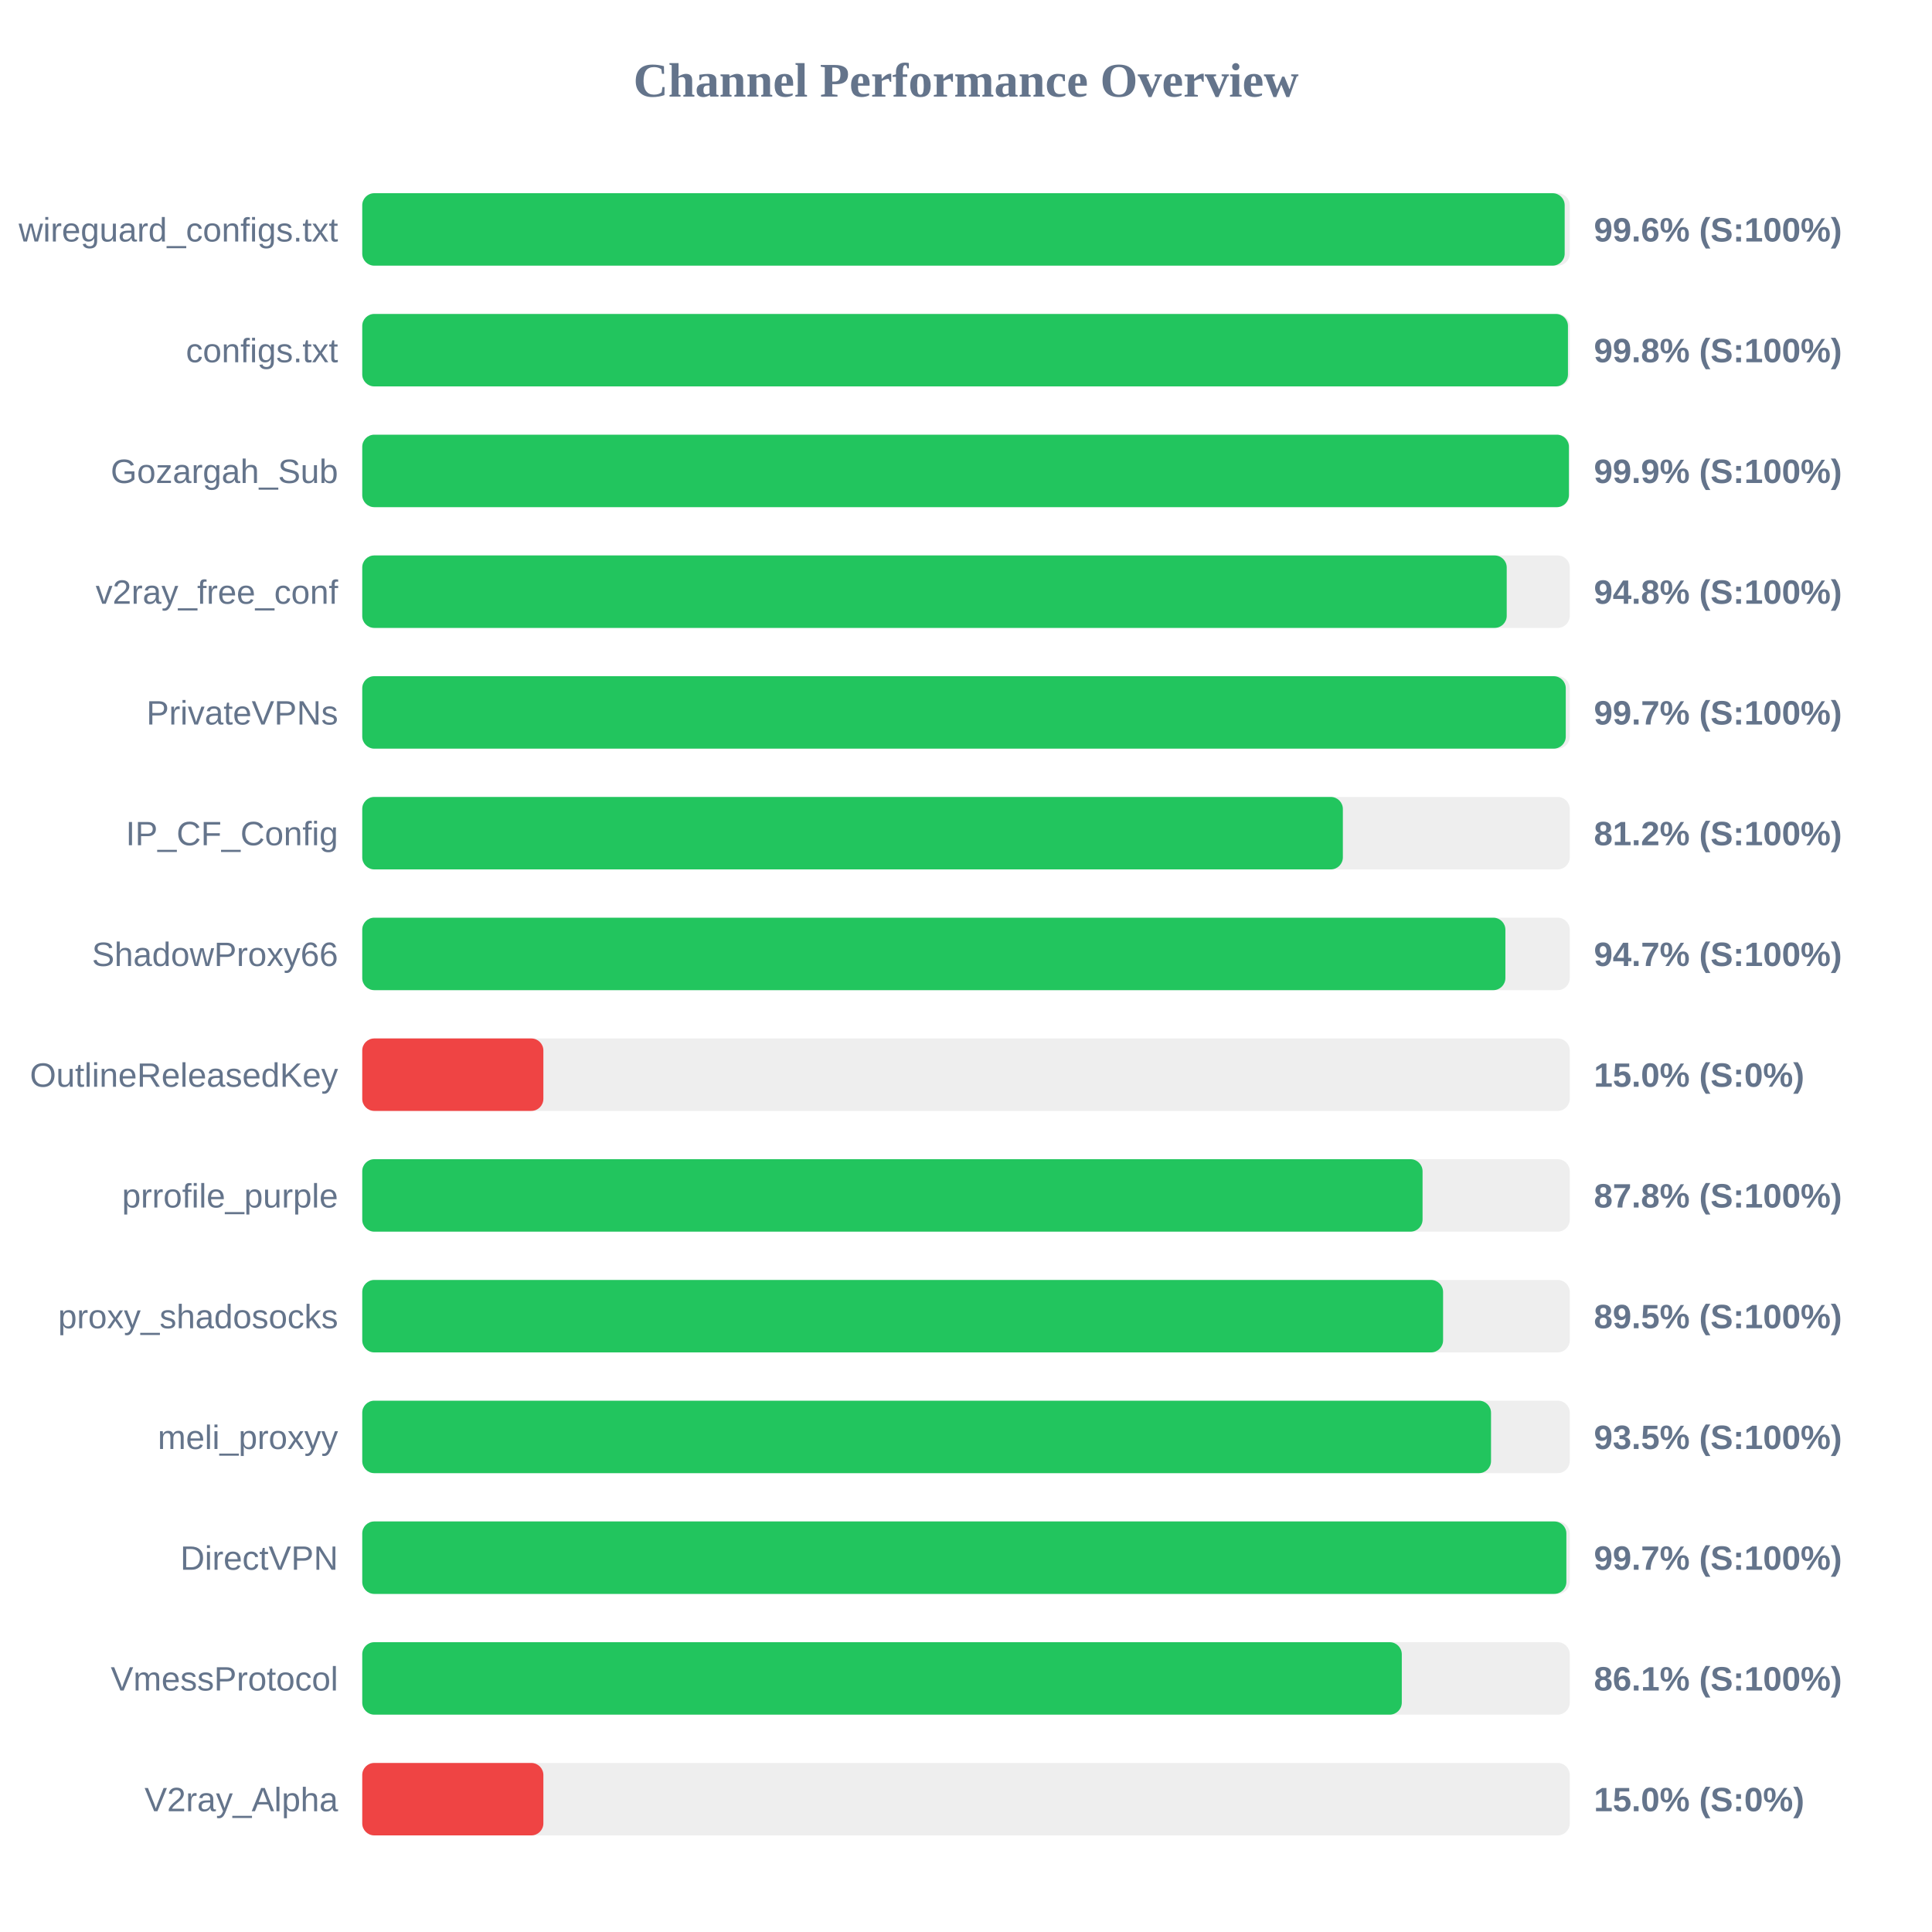
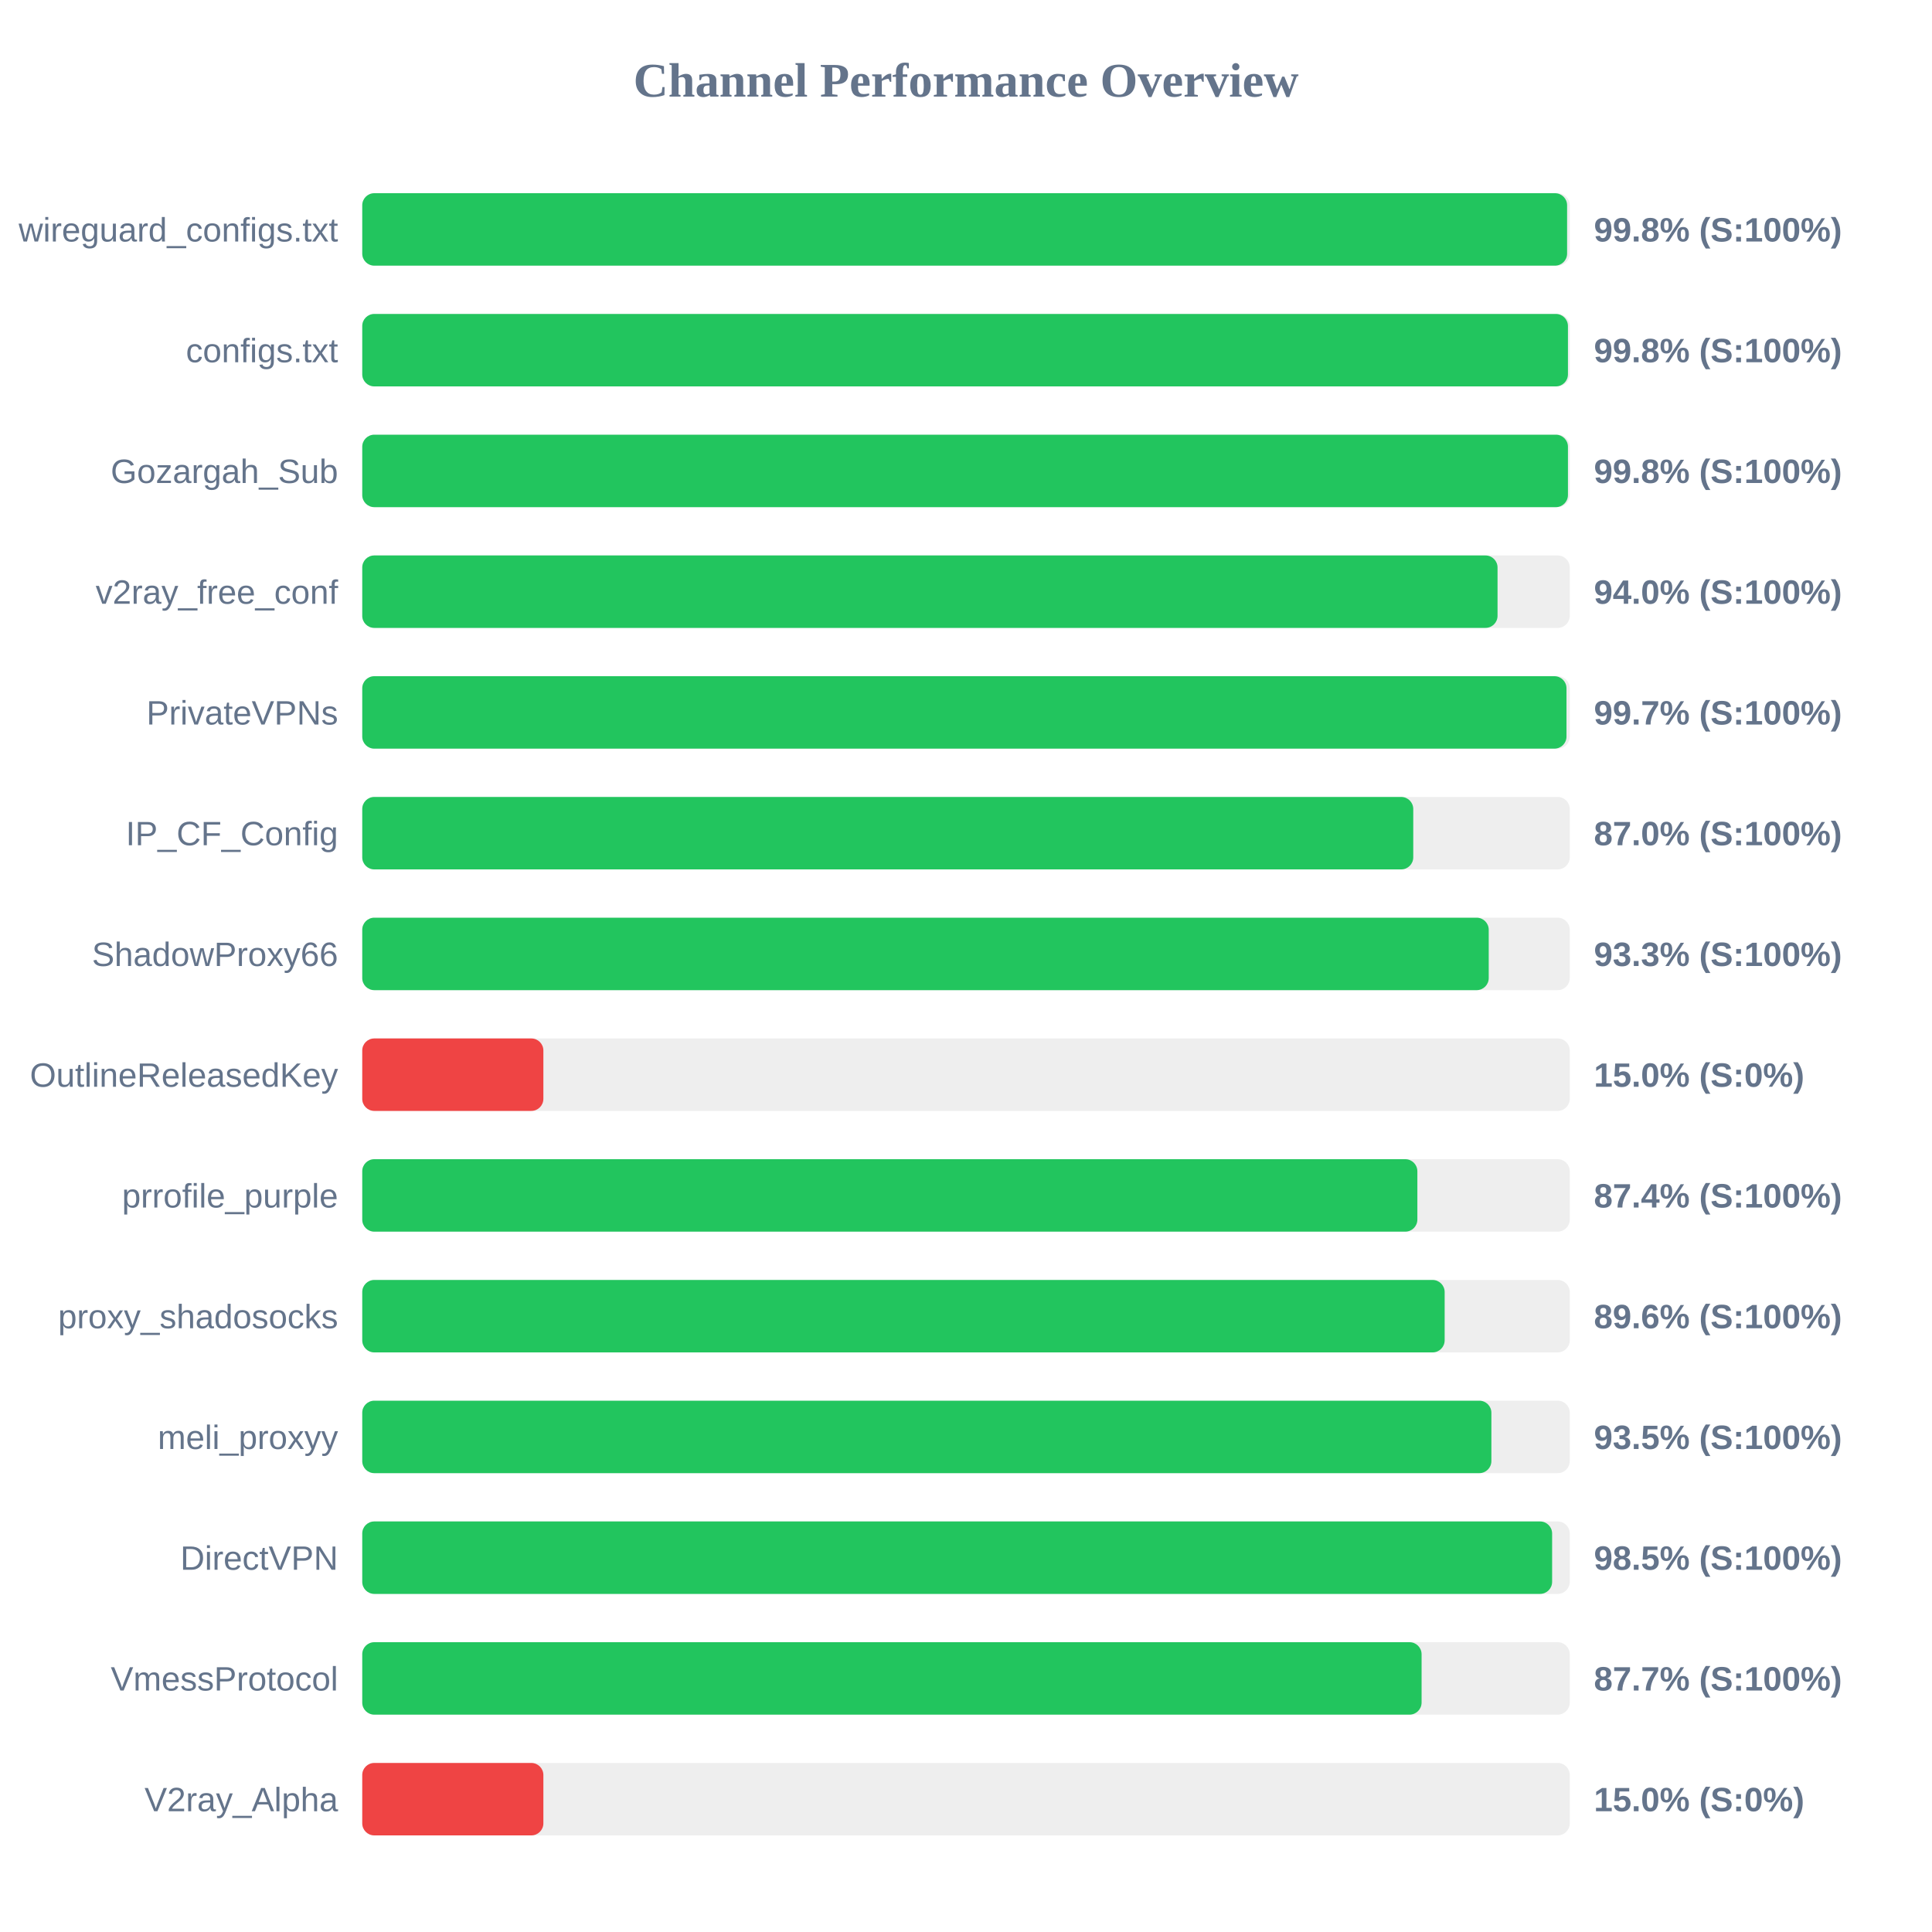
<svg xmlns="http://www.w3.org/2000/svg" width="800" height="800" version="1.1">
  <style>
        .row { font: 14px Arial; fill: #64748b; }
        .score { font: bold 14px Arial; fill: #64748b; }
    </style>
  <text x="400" y="40" text-anchor="middle" font-size="20px" font-weight="bold" fill="#64748b">Channel Performance Overview</text>
  <rect x="150" y="80" width="500" height="30" fill="#eee" rx="5" />
-   <rect x="150" y="80" width="497.9" height="30" fill="#22c55e" rx="5" />
+   <rect x="150" y="80" width="498.9" height="30" fill="#22c55e" rx="5" />
  <text x="140" y="100" text-anchor="end" class="row">wireguard_configs.txt</text>
-   <text x="660" y="100" text-anchor="start" class="score">99.6% (S:100%)</text>
+   <text x="660" y="100" text-anchor="start" class="score">99.8% (S:100%)</text>
  <rect x="150" y="130" width="500" height="30" fill="#eee" rx="5" />
  <rect x="150" y="130" width="499.25" height="30" fill="#22c55e" rx="5" />
  <text x="140" y="150" text-anchor="end" class="row">configs.txt</text>
  <text x="660" y="150" text-anchor="start" class="score">99.8% (S:100%)</text>
  <rect x="150" y="180" width="500" height="30" fill="#eee" rx="5" />
-   <rect x="150" y="180" width="499.65" height="30" fill="#22c55e" rx="5" />
+   <rect x="150" y="180" width="499.25" height="30" fill="#22c55e" rx="5" />
  <text x="140" y="200" text-anchor="end" class="row">Gozargah_Sub</text>
-   <text x="660" y="200" text-anchor="start" class="score">99.9% (S:100%)</text>
+   <text x="660" y="200" text-anchor="start" class="score">99.8% (S:100%)</text>
  <rect x="150" y="230" width="500" height="30" fill="#eee" rx="5" />
-   <rect x="150" y="230" width="473.9" height="30" fill="#22c55e" rx="5" />
+   <rect x="150" y="230" width="470.1" height="30" fill="#22c55e" rx="5" />
  <text x="140" y="250" text-anchor="end" class="row">v2ray_free_conf</text>
-   <text x="660" y="250" text-anchor="start" class="score">94.8% (S:100%)</text>
+   <text x="660" y="250" text-anchor="start" class="score">94.0% (S:100%)</text>
  <rect x="150" y="280" width="500" height="30" fill="#eee" rx="5" />
-   <rect x="150" y="280" width="498.35" height="30" fill="#22c55e" rx="5" />
+   <rect x="150" y="280" width="498.65" height="30" fill="#22c55e" rx="5" />
  <text x="140" y="300" text-anchor="end" class="row">PrivateVPNs</text>
  <text x="660" y="300" text-anchor="start" class="score">99.7% (S:100%)</text>
  <rect x="150" y="330" width="500" height="30" fill="#eee" rx="5" />
-   <rect x="150" y="330" width="406.05" height="30" fill="#22c55e" rx="5" />
+   <rect x="150" y="330" width="435.2" height="30" fill="#22c55e" rx="5" />
  <text x="140" y="350" text-anchor="end" class="row">IP_CF_Config</text>
-   <text x="660" y="350" text-anchor="start" class="score">81.2% (S:100%)</text>
+   <text x="660" y="350" text-anchor="start" class="score">87.0% (S:100%)</text>
  <rect x="150" y="380" width="500" height="30" fill="#eee" rx="5" />
-   <rect x="150" y="380" width="473.35" height="30" fill="#22c55e" rx="5" />
+   <rect x="150" y="380" width="466.45" height="30" fill="#22c55e" rx="5" />
  <text x="140" y="400" text-anchor="end" class="row">ShadowProxy66</text>
-   <text x="660" y="400" text-anchor="start" class="score">94.7% (S:100%)</text>
+   <text x="660" y="400" text-anchor="start" class="score">93.3% (S:100%)</text>
  <rect x="150" y="430" width="500" height="30" fill="#eee" rx="5" />
  <rect x="150" y="430" width="75.0" height="30" fill="#ef4444" rx="5" />
  <text x="140" y="450" text-anchor="end" class="row">OutlineReleasedKey</text>
  <text x="660" y="450" text-anchor="start" class="score">15.0% (S:0%)</text>
  <rect x="150" y="480" width="500" height="30" fill="#eee" rx="5" />
-   <rect x="150" y="480" width="439.05" height="30" fill="#22c55e" rx="5" />
+   <rect x="150" y="480" width="436.9" height="30" fill="#22c55e" rx="5" />
  <text x="140" y="500" text-anchor="end" class="row">prrofile_purple</text>
-   <text x="660" y="500" text-anchor="start" class="score">87.8% (S:100%)</text>
+   <text x="660" y="500" text-anchor="start" class="score">87.4% (S:100%)</text>
  <rect x="150" y="530" width="500" height="30" fill="#eee" rx="5" />
-   <rect x="150" y="530" width="447.55" height="30" fill="#22c55e" rx="5" />
+   <rect x="150" y="530" width="448.2" height="30" fill="#22c55e" rx="5" />
  <text x="140" y="550" text-anchor="end" class="row">proxy_shadosocks</text>
-   <text x="660" y="550" text-anchor="start" class="score">89.5% (S:100%)</text>
+   <text x="660" y="550" text-anchor="start" class="score">89.6% (S:100%)</text>
  <rect x="150" y="580" width="500" height="30" fill="#eee" rx="5" />
-   <rect x="150" y="580" width="467.4" height="30" fill="#22c55e" rx="5" />
+   <rect x="150" y="580" width="467.55" height="30" fill="#22c55e" rx="5" />
  <text x="140" y="600" text-anchor="end" class="row">meli_proxyy</text>
  <text x="660" y="600" text-anchor="start" class="score">93.5% (S:100%)</text>
  <rect x="150" y="630" width="500" height="30" fill="#eee" rx="5" />
-   <rect x="150" y="630" width="498.6" height="30" fill="#22c55e" rx="5" />
+   <rect x="150" y="630" width="492.7" height="30" fill="#22c55e" rx="5" />
  <text x="140" y="650" text-anchor="end" class="row">DirectVPN</text>
-   <text x="660" y="650" text-anchor="start" class="score">99.7% (S:100%)</text>
+   <text x="660" y="650" text-anchor="start" class="score">98.5% (S:100%)</text>
  <rect x="150" y="680" width="500" height="30" fill="#eee" rx="5" />
-   <rect x="150" y="680" width="430.45" height="30" fill="#22c55e" rx="5" />
+   <rect x="150" y="680" width="438.65" height="30" fill="#22c55e" rx="5" />
  <text x="140" y="700" text-anchor="end" class="row">VmessProtocol</text>
-   <text x="660" y="700" text-anchor="start" class="score">86.1% (S:100%)</text>
+   <text x="660" y="700" text-anchor="start" class="score">87.7% (S:100%)</text>
  <rect x="150" y="730" width="500" height="30" fill="#eee" rx="5" />
  <rect x="150" y="730" width="75.0" height="30" fill="#ef4444" rx="5" />
  <text x="140" y="750" text-anchor="end" class="row">V2ray_Alpha</text>
  <text x="660" y="750" text-anchor="start" class="score">15.0% (S:0%)</text>
</svg>
